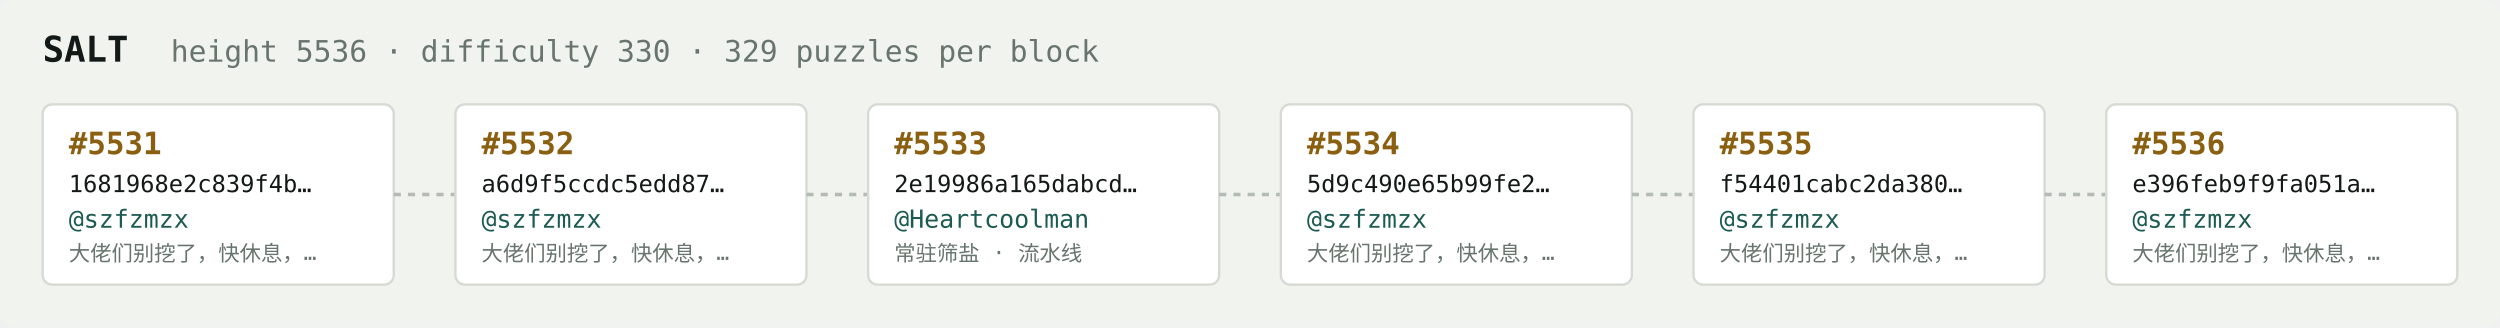
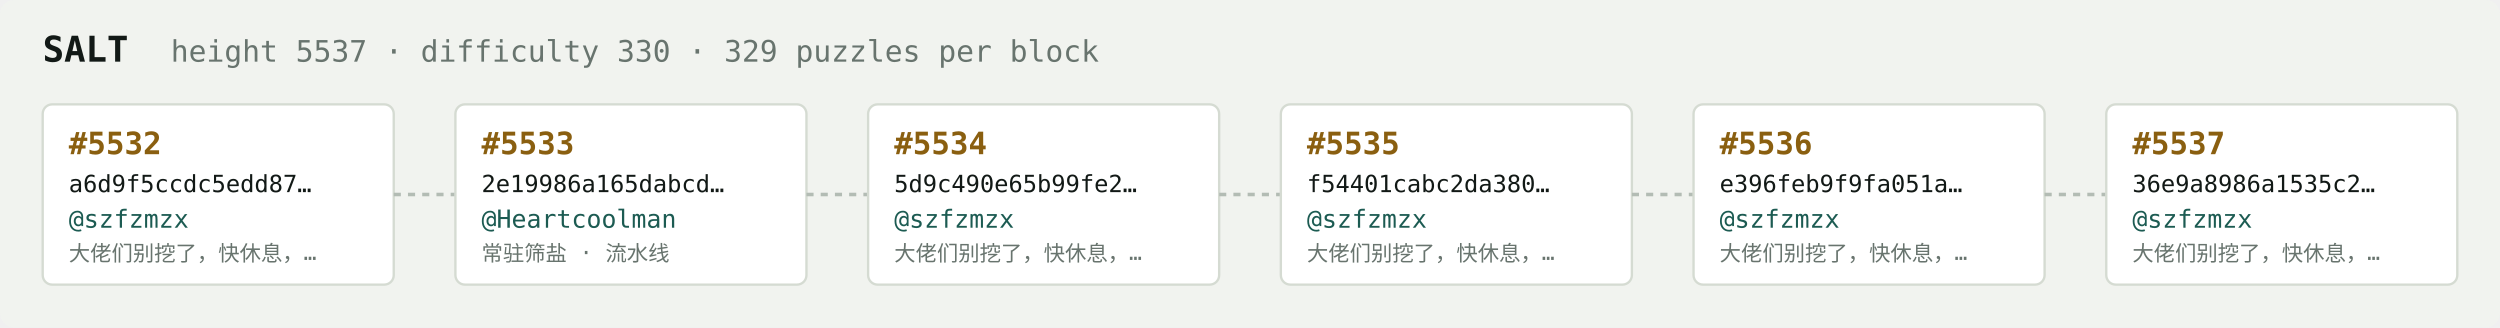
<svg xmlns="http://www.w3.org/2000/svg" width="1054" height="138" viewBox="0 0 1054 138" font-family="ui-monospace,SFMono-Regular,Menlo,monospace">
  <rect fill="#f1f3ef" width="1054" height="138" rx="6" />
  <text x="18" y="26" fill="#121916" font-size="15" font-weight="700">SALT</text>
-   <text x="72" y="26" fill="#68746e" font-size="12.5">height 5536 · difficulty 330 · 329 puzzles per block</text>
+   <text x="72" y="26" fill="#68746e" font-size="12.5">height 5537 · difficulty 330 · 329 puzzles per block</text>
  <rect x="18" y="44" width="148" height="76" rx="4" fill="#ffffff" stroke="#d5dbd2" stroke-width="1" />
-   <text x="29" y="65" fill="#8a5f10" font-size="13" font-weight="700">#5531</text>
-   <text x="29" y="81" fill="#121916" font-size="10">1681968e2c839f4b…</text>
+   <text x="29" y="65" fill="#8a5f10" font-size="13" font-weight="700">#5532</text>
+   <text x="29" y="81" fill="#121916" font-size="10">a6d9f5ccdc5edd87…</text>
  <text x="29" y="96" fill="#1c5b52" font-size="10.5">@szfzmzx</text>
  <text x="29" y="110" fill="#68746e" font-size="9">大佬们别挖了，快休息，…</text>
  <line x1="166" y1="82.0" x2="192" y2="82.0" stroke="#b3bcb4" stroke-width="1.5" stroke-dasharray="3 3" />
  <rect x="192" y="44" width="148" height="76" rx="4" fill="#ffffff" stroke="#d5dbd2" stroke-width="1" />
-   <text x="203" y="65" fill="#8a5f10" font-size="13" font-weight="700">#5532</text>
-   <text x="203" y="81" fill="#121916" font-size="10">a6d9f5ccdc5edd87…</text>
-   <text x="203" y="96" fill="#1c5b52" font-size="10.5">@szfzmzx</text>
-   <text x="203" y="110" fill="#68746e" font-size="9">大佬们别挖了，快休息，…</text>
+   <text x="203" y="65" fill="#8a5f10" font-size="13" font-weight="700">#5533</text>
+   <text x="203" y="81" fill="#121916" font-size="10">2e19986a165dabcd…</text>
+   <text x="203" y="96" fill="#1c5b52" font-size="10.5">@Heartcoolman</text>
+   <text x="203" y="110" fill="#68746e" font-size="9">常驻筛盐 · 流水线</text>
  <line x1="340" y1="82.0" x2="366" y2="82.0" stroke="#b3bcb4" stroke-width="1.5" stroke-dasharray="3 3" />
  <rect x="366" y="44" width="148" height="76" rx="4" fill="#ffffff" stroke="#d5dbd2" stroke-width="1" />
-   <text x="377" y="65" fill="#8a5f10" font-size="13" font-weight="700">#5533</text>
-   <text x="377" y="81" fill="#121916" font-size="10">2e19986a165dabcd…</text>
-   <text x="377" y="96" fill="#1c5b52" font-size="10.5">@Heartcoolman</text>
-   <text x="377" y="110" fill="#68746e" font-size="9">常驻筛盐 · 流水线</text>
+   <text x="377" y="65" fill="#8a5f10" font-size="13" font-weight="700">#5534</text>
+   <text x="377" y="81" fill="#121916" font-size="10">5d9c490e65b99fe2…</text>
+   <text x="377" y="96" fill="#1c5b52" font-size="10.5">@szfzmzx</text>
+   <text x="377" y="110" fill="#68746e" font-size="9">大佬们别挖了，快休息，…</text>
  <line x1="514" y1="82.0" x2="540" y2="82.0" stroke="#b3bcb4" stroke-width="1.5" stroke-dasharray="3 3" />
  <rect x="540" y="44" width="148" height="76" rx="4" fill="#ffffff" stroke="#d5dbd2" stroke-width="1" />
-   <text x="551" y="65" fill="#8a5f10" font-size="13" font-weight="700">#5534</text>
-   <text x="551" y="81" fill="#121916" font-size="10">5d9c490e65b99fe2…</text>
+   <text x="551" y="65" fill="#8a5f10" font-size="13" font-weight="700">#5535</text>
+   <text x="551" y="81" fill="#121916" font-size="10">f54401cabc2da380…</text>
  <text x="551" y="96" fill="#1c5b52" font-size="10.5">@szfzmzx</text>
  <text x="551" y="110" fill="#68746e" font-size="9">大佬们别挖了，快休息，…</text>
  <line x1="688" y1="82.0" x2="714" y2="82.0" stroke="#b3bcb4" stroke-width="1.5" stroke-dasharray="3 3" />
  <rect x="714" y="44" width="148" height="76" rx="4" fill="#ffffff" stroke="#d5dbd2" stroke-width="1" />
-   <text x="725" y="65" fill="#8a5f10" font-size="13" font-weight="700">#5535</text>
-   <text x="725" y="81" fill="#121916" font-size="10">f54401cabc2da380…</text>
+   <text x="725" y="65" fill="#8a5f10" font-size="13" font-weight="700">#5536</text>
+   <text x="725" y="81" fill="#121916" font-size="10">e396feb9f9fa051a…</text>
  <text x="725" y="96" fill="#1c5b52" font-size="10.5">@szfzmzx</text>
  <text x="725" y="110" fill="#68746e" font-size="9">大佬们别挖了，快休息，…</text>
  <line x1="862" y1="82.0" x2="888" y2="82.0" stroke="#b3bcb4" stroke-width="1.5" stroke-dasharray="3 3" />
  <rect x="888" y="44" width="148" height="76" rx="4" fill="#ffffff" stroke="#d5dbd2" stroke-width="1" />
-   <text x="899" y="65" fill="#8a5f10" font-size="13" font-weight="700">#5536</text>
-   <text x="899" y="81" fill="#121916" font-size="10">e396feb9f9fa051a…</text>
+   <text x="899" y="65" fill="#8a5f10" font-size="13" font-weight="700">#5537</text>
+   <text x="899" y="81" fill="#121916" font-size="10">36e9a8986a1535c2…</text>
  <text x="899" y="96" fill="#1c5b52" font-size="10.5">@szfzmzx</text>
  <text x="899" y="110" fill="#68746e" font-size="9">大佬们别挖了，快休息，…</text>
</svg>
